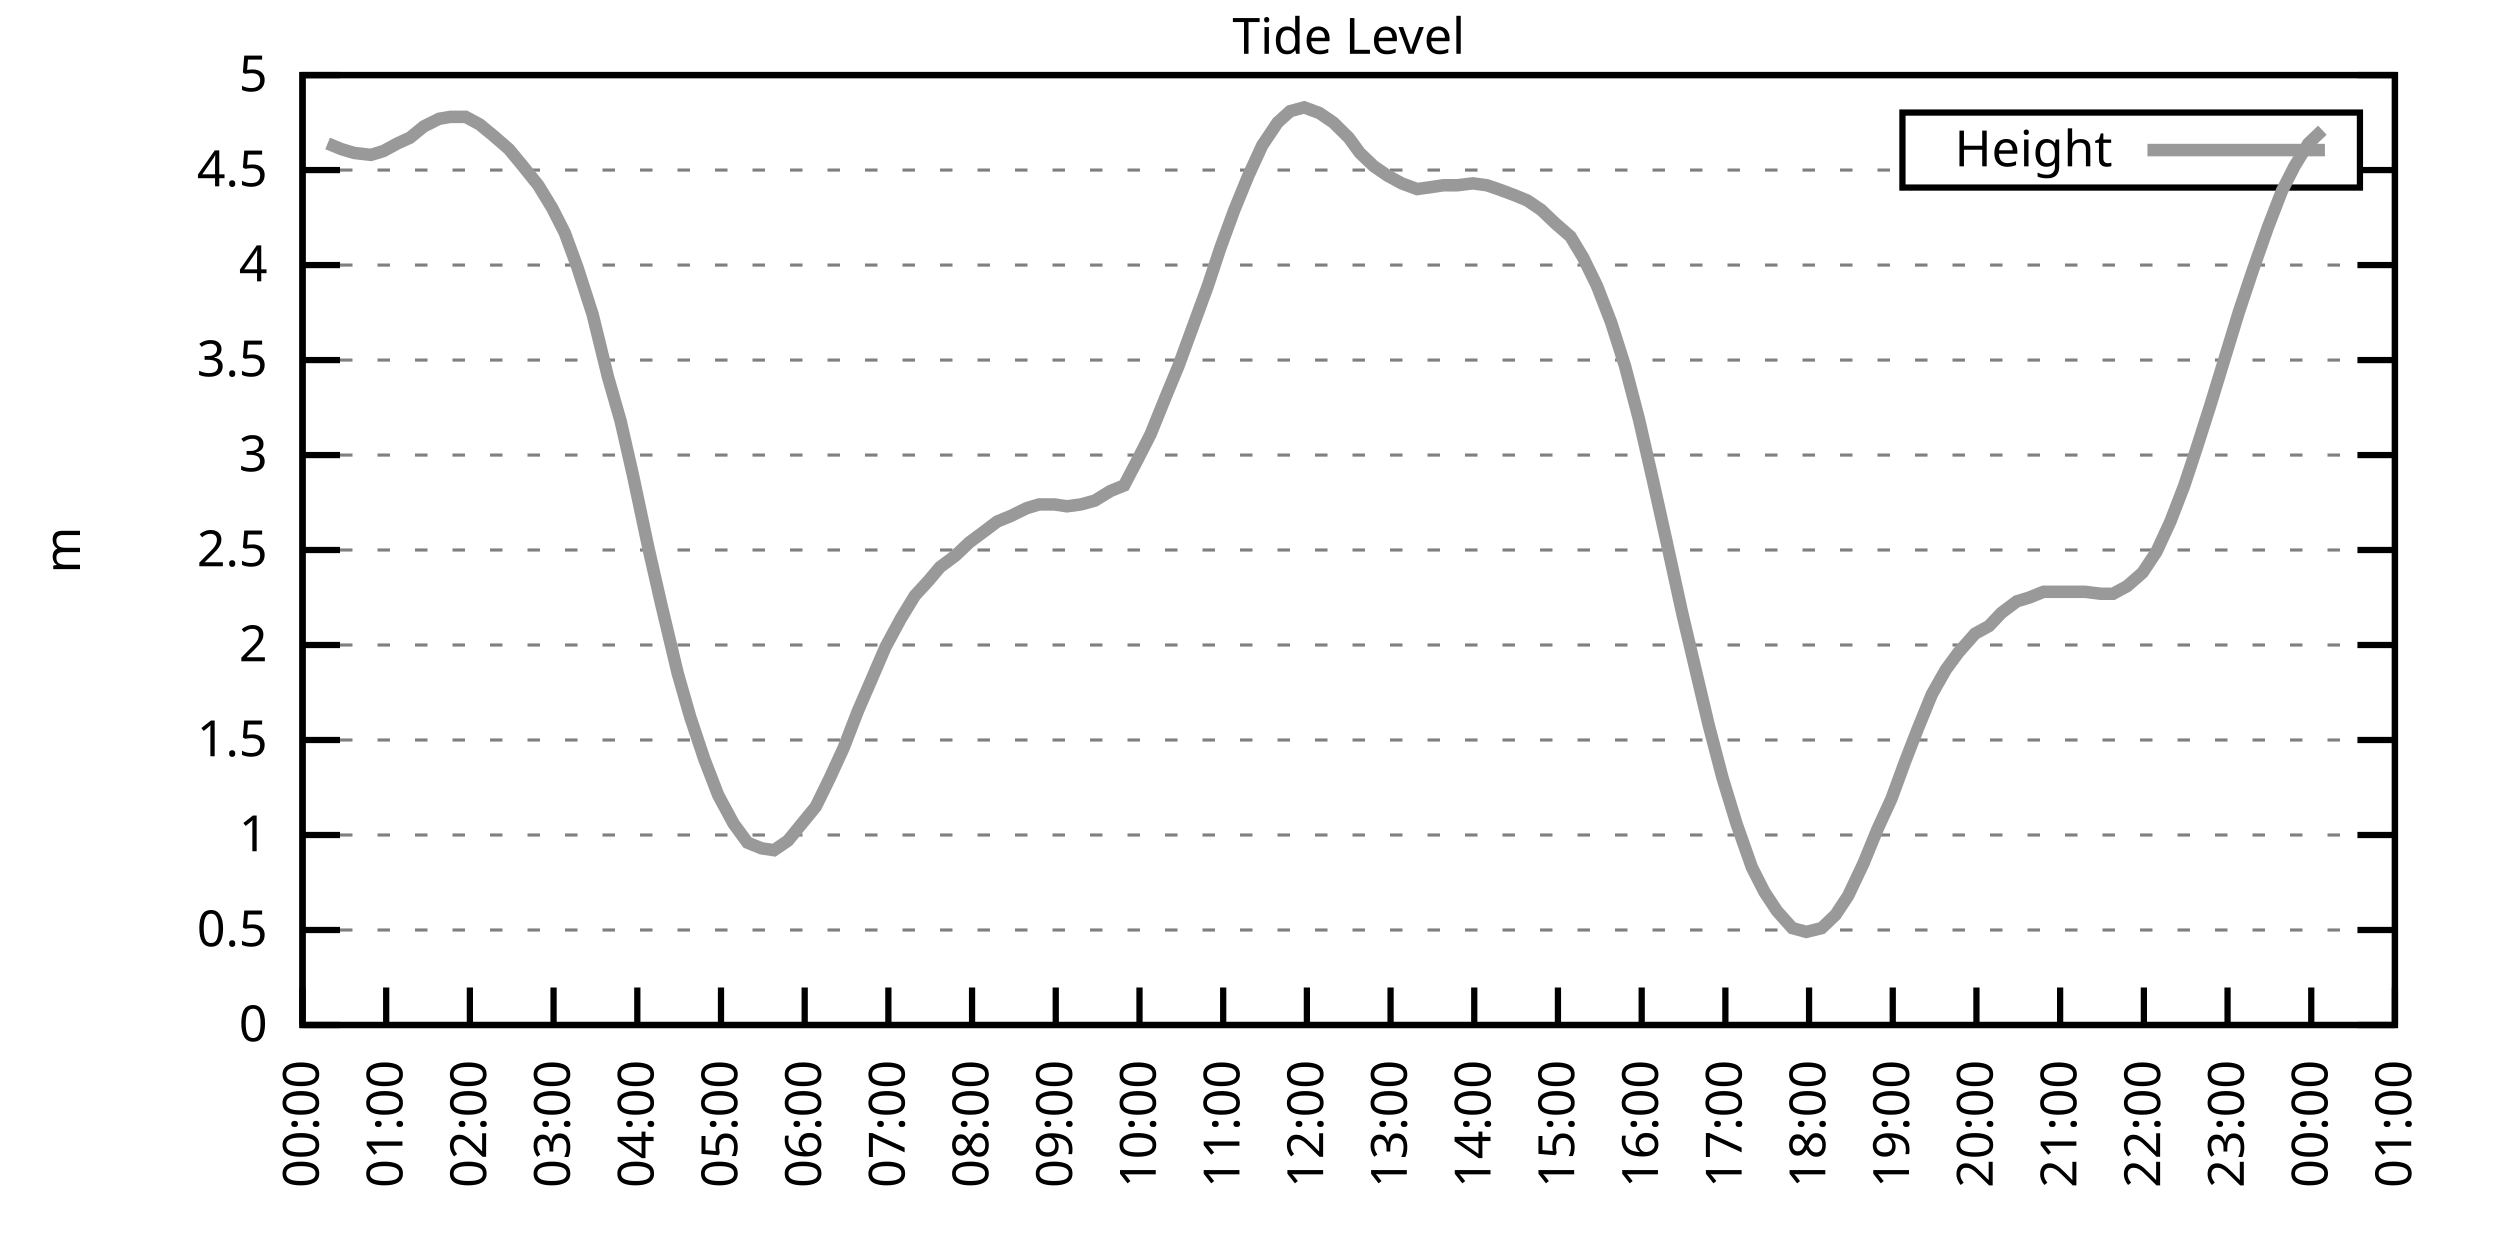
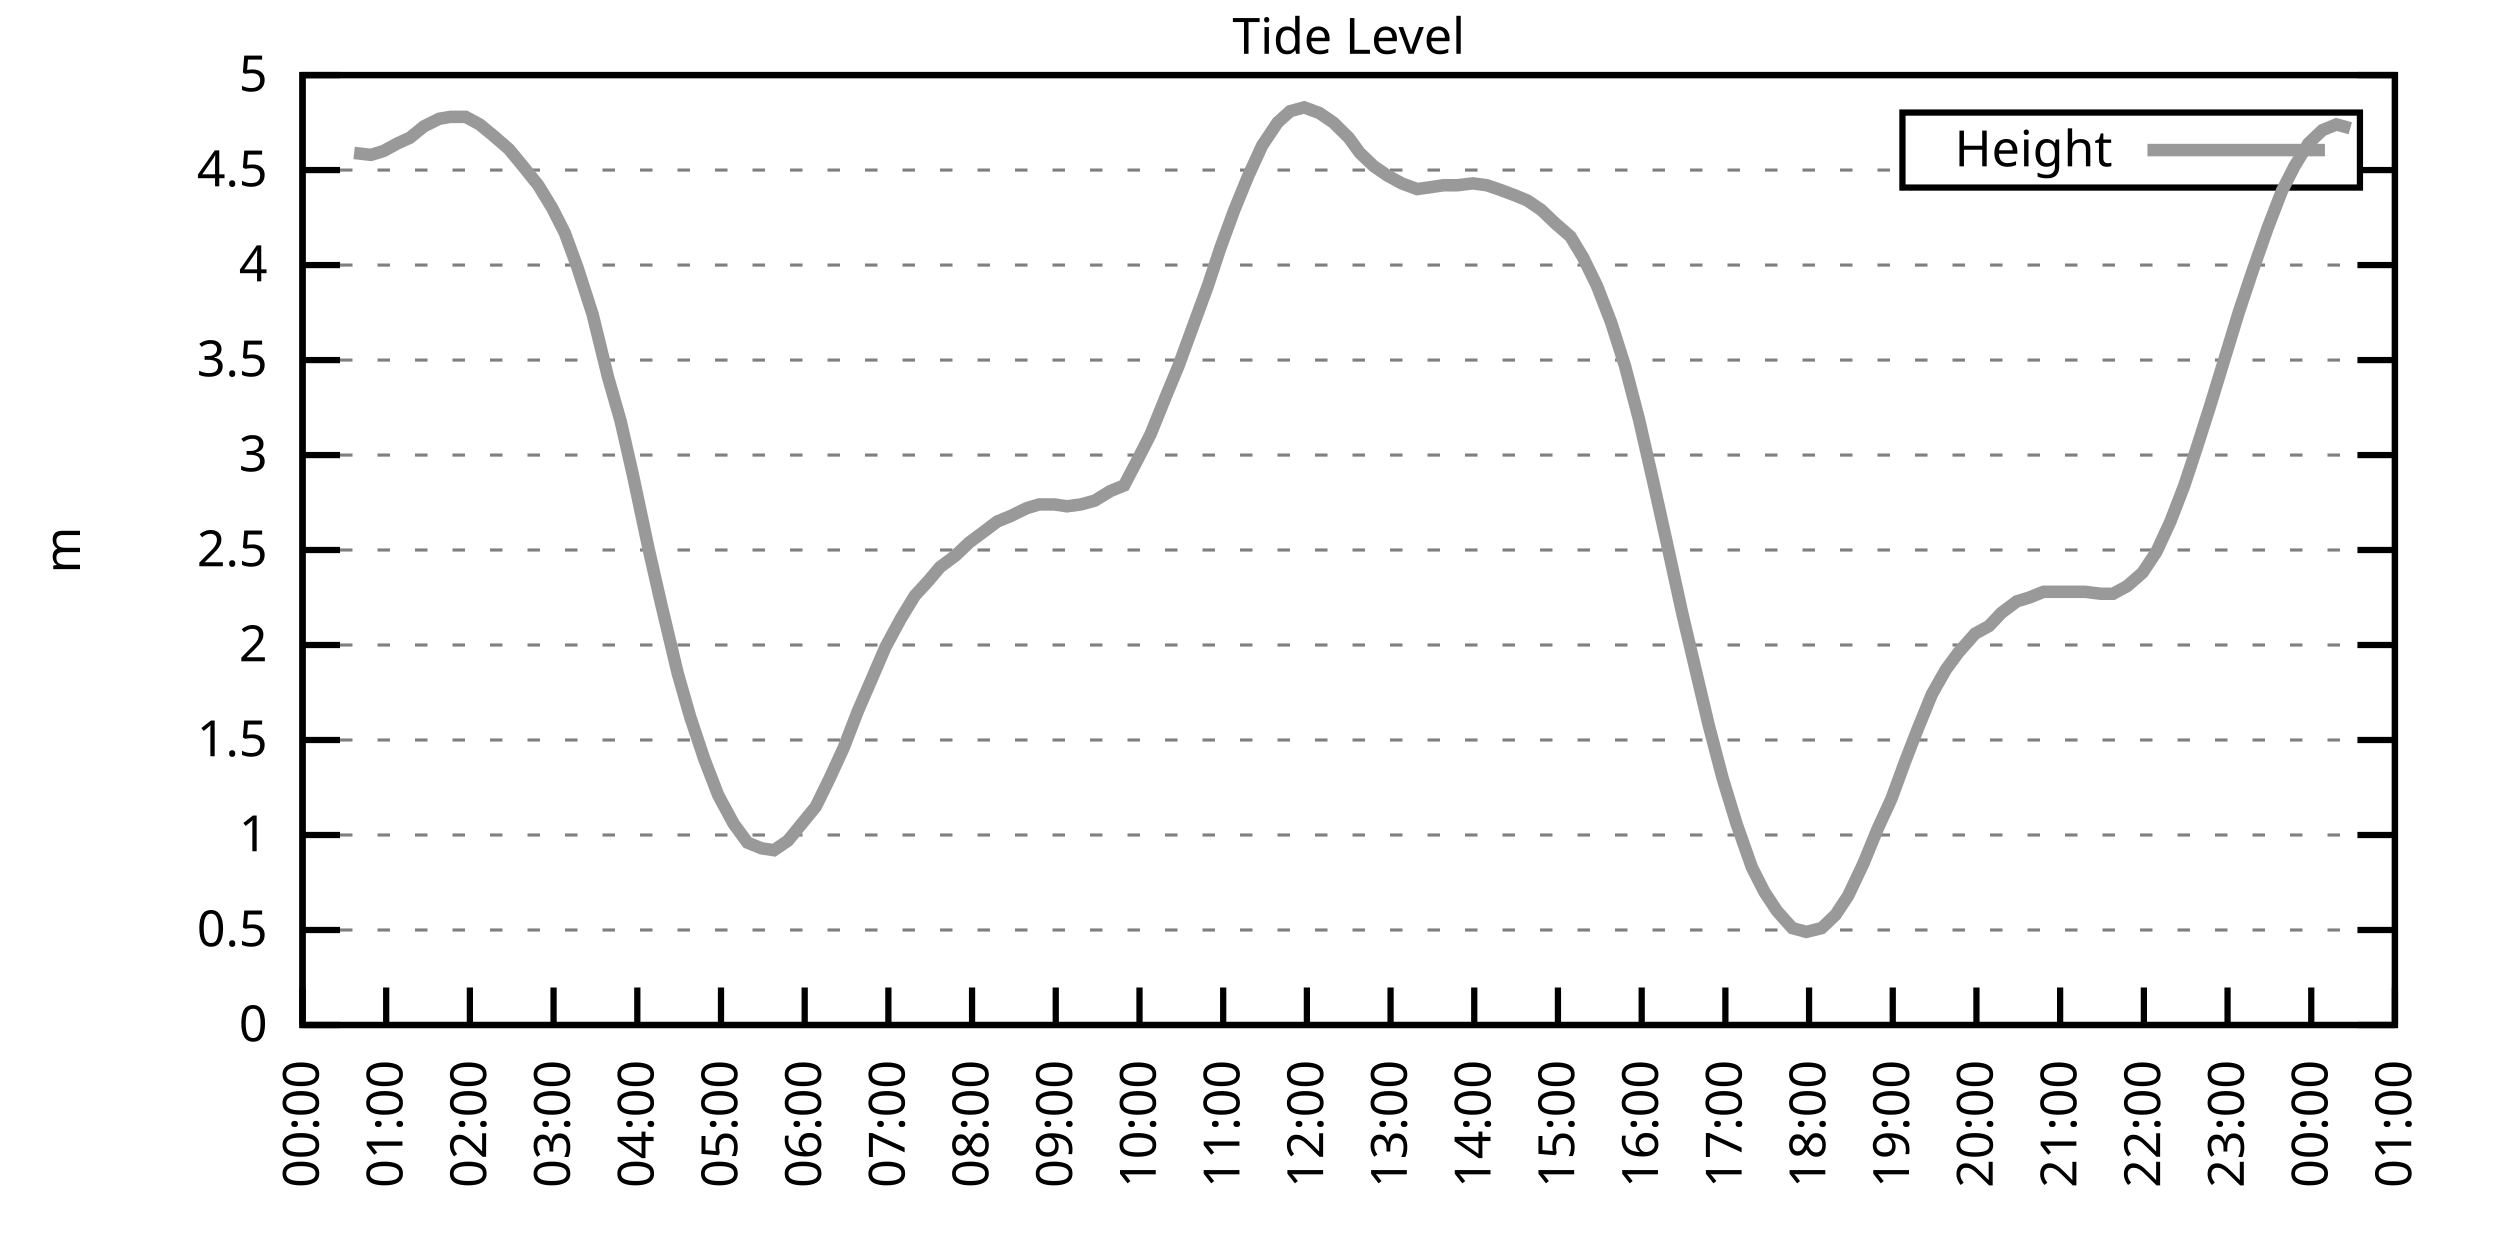
<svg xmlns="http://www.w3.org/2000/svg" xmlns:xlink="http://www.w3.org/1999/xlink" width="400" height="200" viewBox="0 0 400 200">
  <g id="gnuplot_canvas">
    <rect x="0" y="0" width="400" height="200" fill="none" />
    <defs>
      <circle id="gpDot" r="0.5" stroke-width="0.5" stroke="currentColor" />
      <path id="gpPt0" stroke-width="0.333" stroke="currentColor" d="M-1,0 h2 M0,-1 v2" />
      <path id="gpPt1" stroke-width="0.333" stroke="currentColor" d="M-1,-1 L1,1 M1,-1 L-1,1" />
      <path id="gpPt2" stroke-width="0.333" stroke="currentColor" d="M-1,0 L1,0 M0,-1 L0,1 M-1,-1 L1,1 M-1,1 L1,-1" />
      <rect id="gpPt3" stroke-width="0.333" stroke="currentColor" x="-1" y="-1" width="2" height="2" />
      <rect id="gpPt4" stroke-width="0.333" stroke="currentColor" fill="currentColor" x="-1" y="-1" width="2" height="2" />
      <circle id="gpPt5" stroke-width="0.333" stroke="currentColor" cx="0" cy="0" r="1" />
      <use xlink:href="#gpPt5" id="gpPt6" fill="currentColor" stroke="none" />
      <path id="gpPt7" stroke-width="0.333" stroke="currentColor" d="M0,-1.33 L-1.33,0.67 L1.33,0.67 z" />
      <use xlink:href="#gpPt7" id="gpPt8" fill="currentColor" stroke="none" />
      <use xlink:href="#gpPt7" id="gpPt9" stroke="currentColor" transform="rotate(180)" />
      <use xlink:href="#gpPt9" id="gpPt10" fill="currentColor" stroke="none" />
      <use xlink:href="#gpPt3" id="gpPt11" stroke="currentColor" transform="rotate(45)" />
      <use xlink:href="#gpPt11" id="gpPt12" fill="currentColor" stroke="none" />
      <path id="gpPt13" stroke-width="0.333" stroke="currentColor" d="M0,1.330 L1.265,0.411 L0.782,-1.067 L-0.782,-1.076 L-1.265,0.411 z" />
      <use xlink:href="#gpPt13" id="gpPt14" fill="currentColor" stroke="none" />
      <filter id="textbox" filterUnits="objectBoundingBox" x="0" y="0" height="1" width="1">
        <feFlood flood-color="white" flood-opacity="1" result="bgnd" />
        <feComposite in="SourceGraphic" in2="bgnd" operator="atop" />
      </filter>
      <filter id="greybox" filterUnits="objectBoundingBox" x="0" y="0" height="1" width="1">
        <feFlood flood-color="lightgrey" flood-opacity="1" result="grey" />
        <feComposite in="SourceGraphic" in2="grey" operator="atop" />
      </filter>
    </defs>
    <g fill="none" color="white" stroke="currentColor" stroke-width="1.00" stroke-linecap="butt" stroke-linejoin="miter">
</g>
    <g fill="none" color="black" stroke="currentColor" stroke-width="1.00" stroke-linecap="butt" stroke-linejoin="miter">
      <g stroke="none" shape-rendering="crispEdges">
        <polygon fill="rgb(255, 255, 255)" points="48.40,164.00 383.18,164.00 383.18,12.02 48.40,12.02 " />
      </g>
    </g>
    <g fill="none" color="black" stroke="currentColor" stroke-width="1.00" stroke-linecap="butt" stroke-linejoin="miter">
</g>
    <g fill="none" color="black" stroke="black" stroke-width="0.50" stroke-linecap="butt" stroke-linejoin="miter">
</g>
    <g fill="none" color="gray" stroke="currentColor" stroke-width="0.50" stroke-linecap="butt" stroke-linejoin="miter">
      <path stroke="gray" stroke-dasharray="2,4" class="gridline" d="M48.40,164.00 L383.19,164.00  " />
    </g>
    <g fill="none" color="gray" stroke="gray" stroke-width="1.00" stroke-linecap="butt" stroke-linejoin="miter">
</g>
    <g fill="none" color="black" stroke="currentColor" stroke-width="1.00" stroke-linecap="butt" stroke-linejoin="miter">
      <path stroke="black" d="M48.40,164.00 L54.40,164.00 M383.19,164.00 L377.19,164.00  " />
      <g transform="translate(42.80,166.60)" stroke="none" fill="black" font-family="Sans" font-size="8.00" text-anchor="end">
        <text>
          <tspan font-family="Sans"> 0</tspan>
        </text>
      </g>
    </g>
    <g fill="none" color="black" stroke="currentColor" stroke-width="1.00" stroke-linecap="butt" stroke-linejoin="miter">
</g>
    <g fill="none" color="black" stroke="black" stroke-width="0.50" stroke-linecap="butt" stroke-linejoin="miter">
</g>
    <g fill="none" color="gray" stroke="currentColor" stroke-width="0.50" stroke-linecap="butt" stroke-linejoin="miter">
      <path stroke="gray" stroke-dasharray="2,4" class="gridline" d="M48.40,148.80 L383.19,148.80  " />
    </g>
    <g fill="none" color="gray" stroke="gray" stroke-width="1.00" stroke-linecap="butt" stroke-linejoin="miter">
</g>
    <g fill="none" color="black" stroke="currentColor" stroke-width="1.00" stroke-linecap="butt" stroke-linejoin="miter">
      <path stroke="black" d="M48.40,148.80 L54.40,148.80 M383.19,148.80 L377.19,148.80  " />
      <g transform="translate(42.80,151.40)" stroke="none" fill="black" font-family="Sans" font-size="8.00" text-anchor="end">
        <text>
          <tspan font-family="Sans"> 0.5</tspan>
        </text>
      </g>
    </g>
    <g fill="none" color="black" stroke="currentColor" stroke-width="1.00" stroke-linecap="butt" stroke-linejoin="miter">
</g>
    <g fill="none" color="black" stroke="black" stroke-width="0.50" stroke-linecap="butt" stroke-linejoin="miter">
</g>
    <g fill="none" color="gray" stroke="currentColor" stroke-width="0.50" stroke-linecap="butt" stroke-linejoin="miter">
      <path stroke="gray" stroke-dasharray="2,4" class="gridline" d="M48.40,133.60 L383.19,133.60  " />
    </g>
    <g fill="none" color="gray" stroke="gray" stroke-width="1.00" stroke-linecap="butt" stroke-linejoin="miter">
</g>
    <g fill="none" color="black" stroke="currentColor" stroke-width="1.00" stroke-linecap="butt" stroke-linejoin="miter">
      <path stroke="black" d="M48.40,133.60 L54.40,133.60 M383.19,133.60 L377.19,133.60  " />
      <g transform="translate(42.80,136.20)" stroke="none" fill="black" font-family="Sans" font-size="8.00" text-anchor="end">
        <text>
          <tspan font-family="Sans"> 1</tspan>
        </text>
      </g>
    </g>
    <g fill="none" color="black" stroke="currentColor" stroke-width="1.00" stroke-linecap="butt" stroke-linejoin="miter">
</g>
    <g fill="none" color="black" stroke="black" stroke-width="0.50" stroke-linecap="butt" stroke-linejoin="miter">
</g>
    <g fill="none" color="gray" stroke="currentColor" stroke-width="0.50" stroke-linecap="butt" stroke-linejoin="miter">
      <path stroke="gray" stroke-dasharray="2,4" class="gridline" d="M48.40,118.40 L383.19,118.40  " />
    </g>
    <g fill="none" color="gray" stroke="gray" stroke-width="1.00" stroke-linecap="butt" stroke-linejoin="miter">
</g>
    <g fill="none" color="black" stroke="currentColor" stroke-width="1.00" stroke-linecap="butt" stroke-linejoin="miter">
      <path stroke="black" d="M48.40,118.40 L54.40,118.40 M383.19,118.40 L377.19,118.40  " />
      <g transform="translate(42.80,121.00)" stroke="none" fill="black" font-family="Sans" font-size="8.00" text-anchor="end">
        <text>
          <tspan font-family="Sans"> 1.5</tspan>
        </text>
      </g>
    </g>
    <g fill="none" color="black" stroke="currentColor" stroke-width="1.00" stroke-linecap="butt" stroke-linejoin="miter">
</g>
    <g fill="none" color="black" stroke="black" stroke-width="0.50" stroke-linecap="butt" stroke-linejoin="miter">
</g>
    <g fill="none" color="gray" stroke="currentColor" stroke-width="0.50" stroke-linecap="butt" stroke-linejoin="miter">
      <path stroke="gray" stroke-dasharray="2,4" class="gridline" d="M48.40,103.20 L383.19,103.20  " />
    </g>
    <g fill="none" color="gray" stroke="gray" stroke-width="1.00" stroke-linecap="butt" stroke-linejoin="miter">
</g>
    <g fill="none" color="black" stroke="currentColor" stroke-width="1.00" stroke-linecap="butt" stroke-linejoin="miter">
      <path stroke="black" d="M48.40,103.20 L54.40,103.20 M383.19,103.20 L377.19,103.20  " />
      <g transform="translate(42.80,105.80)" stroke="none" fill="black" font-family="Sans" font-size="8.00" text-anchor="end">
        <text>
          <tspan font-family="Sans"> 2</tspan>
        </text>
      </g>
    </g>
    <g fill="none" color="black" stroke="currentColor" stroke-width="1.00" stroke-linecap="butt" stroke-linejoin="miter">
</g>
    <g fill="none" color="black" stroke="black" stroke-width="0.50" stroke-linecap="butt" stroke-linejoin="miter">
</g>
    <g fill="none" color="gray" stroke="currentColor" stroke-width="0.50" stroke-linecap="butt" stroke-linejoin="miter">
      <path stroke="gray" stroke-dasharray="2,4" class="gridline" d="M48.40,88.00 L383.19,88.00  " />
    </g>
    <g fill="none" color="gray" stroke="gray" stroke-width="1.00" stroke-linecap="butt" stroke-linejoin="miter">
</g>
    <g fill="none" color="black" stroke="currentColor" stroke-width="1.00" stroke-linecap="butt" stroke-linejoin="miter">
      <path stroke="black" d="M48.40,88.00 L54.40,88.00 M383.19,88.00 L377.19,88.00  " />
      <g transform="translate(42.80,90.60)" stroke="none" fill="black" font-family="Sans" font-size="8.00" text-anchor="end">
        <text>
          <tspan font-family="Sans"> 2.5</tspan>
        </text>
      </g>
    </g>
    <g fill="none" color="black" stroke="currentColor" stroke-width="1.00" stroke-linecap="butt" stroke-linejoin="miter">
</g>
    <g fill="none" color="black" stroke="black" stroke-width="0.50" stroke-linecap="butt" stroke-linejoin="miter">
</g>
    <g fill="none" color="gray" stroke="currentColor" stroke-width="0.50" stroke-linecap="butt" stroke-linejoin="miter">
      <path stroke="gray" stroke-dasharray="2,4" class="gridline" d="M48.40,72.81 L383.19,72.81  " />
    </g>
    <g fill="none" color="gray" stroke="gray" stroke-width="1.00" stroke-linecap="butt" stroke-linejoin="miter">
</g>
    <g fill="none" color="black" stroke="currentColor" stroke-width="1.00" stroke-linecap="butt" stroke-linejoin="miter">
      <path stroke="black" d="M48.40,72.81 L54.40,72.81 M383.19,72.81 L377.19,72.81  " />
      <g transform="translate(42.80,75.41)" stroke="none" fill="black" font-family="Sans" font-size="8.00" text-anchor="end">
        <text>
          <tspan font-family="Sans"> 3</tspan>
        </text>
      </g>
    </g>
    <g fill="none" color="black" stroke="currentColor" stroke-width="1.00" stroke-linecap="butt" stroke-linejoin="miter">
</g>
    <g fill="none" color="black" stroke="black" stroke-width="0.50" stroke-linecap="butt" stroke-linejoin="miter">
</g>
    <g fill="none" color="gray" stroke="currentColor" stroke-width="0.50" stroke-linecap="butt" stroke-linejoin="miter">
      <path stroke="gray" stroke-dasharray="2,4" class="gridline" d="M48.40,57.61 L383.19,57.61  " />
    </g>
    <g fill="none" color="gray" stroke="gray" stroke-width="1.00" stroke-linecap="butt" stroke-linejoin="miter">
</g>
    <g fill="none" color="black" stroke="currentColor" stroke-width="1.00" stroke-linecap="butt" stroke-linejoin="miter">
      <path stroke="black" d="M48.40,57.61 L54.40,57.61 M383.19,57.61 L377.19,57.61  " />
      <g transform="translate(42.80,60.21)" stroke="none" fill="black" font-family="Sans" font-size="8.00" text-anchor="end">
        <text>
          <tspan font-family="Sans"> 3.5</tspan>
        </text>
      </g>
    </g>
    <g fill="none" color="black" stroke="currentColor" stroke-width="1.00" stroke-linecap="butt" stroke-linejoin="miter">
</g>
    <g fill="none" color="black" stroke="black" stroke-width="0.50" stroke-linecap="butt" stroke-linejoin="miter">
</g>
    <g fill="none" color="gray" stroke="currentColor" stroke-width="0.50" stroke-linecap="butt" stroke-linejoin="miter">
      <path stroke="gray" stroke-dasharray="2,4" class="gridline" d="M48.40,42.41 L383.19,42.41  " />
    </g>
    <g fill="none" color="gray" stroke="gray" stroke-width="1.00" stroke-linecap="butt" stroke-linejoin="miter">
</g>
    <g fill="none" color="black" stroke="currentColor" stroke-width="1.00" stroke-linecap="butt" stroke-linejoin="miter">
      <path stroke="black" d="M48.40,42.41 L54.40,42.41 M383.19,42.41 L377.19,42.41  " />
      <g transform="translate(42.80,45.01)" stroke="none" fill="black" font-family="Sans" font-size="8.00" text-anchor="end">
        <text>
          <tspan font-family="Sans"> 4</tspan>
        </text>
      </g>
    </g>
    <g fill="none" color="black" stroke="currentColor" stroke-width="1.00" stroke-linecap="butt" stroke-linejoin="miter">
</g>
    <g fill="none" color="black" stroke="black" stroke-width="0.50" stroke-linecap="butt" stroke-linejoin="miter">
</g>
    <g fill="none" color="gray" stroke="currentColor" stroke-width="0.50" stroke-linecap="butt" stroke-linejoin="miter">
      <path stroke="gray" stroke-dasharray="2,4" class="gridline" d="M48.40,27.21 L304.39,27.21 M377.59,27.21 L383.19,27.21  " />
    </g>
    <g fill="none" color="gray" stroke="gray" stroke-width="1.00" stroke-linecap="butt" stroke-linejoin="miter">
</g>
    <g fill="none" color="black" stroke="currentColor" stroke-width="1.00" stroke-linecap="butt" stroke-linejoin="miter">
      <path stroke="black" d="M48.40,27.21 L54.40,27.21 M383.19,27.21 L377.19,27.21  " />
      <g transform="translate(42.80,29.81)" stroke="none" fill="black" font-family="Sans" font-size="8.00" text-anchor="end">
        <text>
          <tspan font-family="Sans"> 4.5</tspan>
        </text>
      </g>
    </g>
    <g fill="none" color="black" stroke="currentColor" stroke-width="1.00" stroke-linecap="butt" stroke-linejoin="miter">
</g>
    <g fill="none" color="black" stroke="black" stroke-width="0.50" stroke-linecap="butt" stroke-linejoin="miter">
</g>
    <g fill="none" color="gray" stroke="currentColor" stroke-width="0.50" stroke-linecap="butt" stroke-linejoin="miter">
      <path stroke="gray" stroke-dasharray="2,4" class="gridline" d="M48.40,12.01 L383.19,12.01  " />
    </g>
    <g fill="none" color="gray" stroke="gray" stroke-width="1.00" stroke-linecap="butt" stroke-linejoin="miter">
</g>
    <g fill="none" color="black" stroke="currentColor" stroke-width="1.00" stroke-linecap="butt" stroke-linejoin="miter">
      <path stroke="black" d="M48.40,12.01 L54.40,12.01 M383.19,12.01 L377.19,12.01  " />
      <g transform="translate(42.80,14.61)" stroke="none" fill="black" font-family="Sans" font-size="8.00" text-anchor="end">
        <text>
          <tspan font-family="Sans"> 5</tspan>
        </text>
      </g>
    </g>
    <g fill="none" color="black" stroke="currentColor" stroke-width="1.00" stroke-linecap="butt" stroke-linejoin="miter">
      <path stroke="black" d="M48.40,164.00 L48.40,158.00  " />
      <g transform="translate(51.00,169.60) rotate(270.00)" stroke="none" fill="black" font-family="Sans" font-size="8.00" text-anchor="end">
        <text>
          <tspan font-family="Sans">00:00</tspan>
        </text>
      </g>
    </g>
    <g fill="none" color="black" stroke="currentColor" stroke-width="1.00" stroke-linecap="butt" stroke-linejoin="miter">
      <path stroke="black" d="M61.79,164.00 L61.79,158.00  " />
      <g transform="translate(64.39,169.60) rotate(270.00)" stroke="none" fill="black" font-family="Sans" font-size="8.00" text-anchor="end">
        <text>
          <tspan font-family="Sans">01:00</tspan>
        </text>
      </g>
    </g>
    <g fill="none" color="black" stroke="currentColor" stroke-width="1.00" stroke-linecap="butt" stroke-linejoin="miter">
      <path stroke="black" d="M75.18,164.00 L75.18,158.00  " />
      <g transform="translate(77.78,169.60) rotate(270.00)" stroke="none" fill="black" font-family="Sans" font-size="8.00" text-anchor="end">
        <text>
          <tspan font-family="Sans">02:00</tspan>
        </text>
      </g>
    </g>
    <g fill="none" color="black" stroke="currentColor" stroke-width="1.00" stroke-linecap="butt" stroke-linejoin="miter">
      <path stroke="black" d="M88.57,164.00 L88.57,158.00  " />
      <g transform="translate(91.17,169.60) rotate(270.00)" stroke="none" fill="black" font-family="Sans" font-size="8.00" text-anchor="end">
        <text>
          <tspan font-family="Sans">03:00</tspan>
        </text>
      </g>
    </g>
    <g fill="none" color="black" stroke="currentColor" stroke-width="1.00" stroke-linecap="butt" stroke-linejoin="miter">
      <path stroke="black" d="M101.97,164.00 L101.97,158.00  " />
      <g transform="translate(104.57,169.60) rotate(270.00)" stroke="none" fill="black" font-family="Sans" font-size="8.00" text-anchor="end">
        <text>
          <tspan font-family="Sans">04:00</tspan>
        </text>
      </g>
    </g>
    <g fill="none" color="black" stroke="currentColor" stroke-width="1.00" stroke-linecap="butt" stroke-linejoin="miter">
      <path stroke="black" d="M115.36,164.00 L115.36,158.00  " />
      <g transform="translate(117.96,169.60) rotate(270.00)" stroke="none" fill="black" font-family="Sans" font-size="8.00" text-anchor="end">
        <text>
          <tspan font-family="Sans">05:00</tspan>
        </text>
      </g>
    </g>
    <g fill="none" color="black" stroke="currentColor" stroke-width="1.00" stroke-linecap="butt" stroke-linejoin="miter">
      <path stroke="black" d="M128.75,164.00 L128.75,158.00  " />
      <g transform="translate(131.35,169.60) rotate(270.00)" stroke="none" fill="black" font-family="Sans" font-size="8.00" text-anchor="end">
        <text>
          <tspan font-family="Sans">06:00</tspan>
        </text>
      </g>
    </g>
    <g fill="none" color="black" stroke="currentColor" stroke-width="1.00" stroke-linecap="butt" stroke-linejoin="miter">
      <path stroke="black" d="M142.14,164.00 L142.14,158.00  " />
      <g transform="translate(144.74,169.60) rotate(270.00)" stroke="none" fill="black" font-family="Sans" font-size="8.00" text-anchor="end">
        <text>
          <tspan font-family="Sans">07:00</tspan>
        </text>
      </g>
    </g>
    <g fill="none" color="black" stroke="currentColor" stroke-width="1.00" stroke-linecap="butt" stroke-linejoin="miter">
      <path stroke="black" d="M155.53,164.00 L155.53,158.00  " />
      <g transform="translate(158.13,169.60) rotate(270.00)" stroke="none" fill="black" font-family="Sans" font-size="8.00" text-anchor="end">
        <text>
          <tspan font-family="Sans">08:00</tspan>
        </text>
      </g>
    </g>
    <g fill="none" color="black" stroke="currentColor" stroke-width="1.00" stroke-linecap="butt" stroke-linejoin="miter">
      <path stroke="black" d="M168.92,164.00 L168.92,158.00  " />
      <g transform="translate(171.52,169.60) rotate(270.00)" stroke="none" fill="black" font-family="Sans" font-size="8.00" text-anchor="end">
        <text>
          <tspan font-family="Sans">09:00</tspan>
        </text>
      </g>
    </g>
    <g fill="none" color="black" stroke="currentColor" stroke-width="1.00" stroke-linecap="butt" stroke-linejoin="miter">
      <path stroke="black" d="M182.32,164.00 L182.32,158.00  " />
      <g transform="translate(184.92,169.60) rotate(270.00)" stroke="none" fill="black" font-family="Sans" font-size="8.00" text-anchor="end">
        <text>
          <tspan font-family="Sans">10:00</tspan>
        </text>
      </g>
    </g>
    <g fill="none" color="black" stroke="currentColor" stroke-width="1.00" stroke-linecap="butt" stroke-linejoin="miter">
      <path stroke="black" d="M195.71,164.00 L195.71,158.00  " />
      <g transform="translate(198.31,169.60) rotate(270.00)" stroke="none" fill="black" font-family="Sans" font-size="8.00" text-anchor="end">
        <text>
          <tspan font-family="Sans">11:00</tspan>
        </text>
      </g>
    </g>
    <g fill="none" color="black" stroke="currentColor" stroke-width="1.00" stroke-linecap="butt" stroke-linejoin="miter">
      <path stroke="black" d="M209.10,164.00 L209.10,158.00  " />
      <g transform="translate(211.70,169.60) rotate(270.00)" stroke="none" fill="black" font-family="Sans" font-size="8.00" text-anchor="end">
        <text>
          <tspan font-family="Sans">12:00</tspan>
        </text>
      </g>
    </g>
    <g fill="none" color="black" stroke="currentColor" stroke-width="1.00" stroke-linecap="butt" stroke-linejoin="miter">
      <path stroke="black" d="M222.49,164.00 L222.49,158.00  " />
      <g transform="translate(225.09,169.60) rotate(270.00)" stroke="none" fill="black" font-family="Sans" font-size="8.00" text-anchor="end">
        <text>
          <tspan font-family="Sans">13:00</tspan>
        </text>
      </g>
    </g>
    <g fill="none" color="black" stroke="currentColor" stroke-width="1.00" stroke-linecap="butt" stroke-linejoin="miter">
      <path stroke="black" d="M235.88,164.00 L235.88,158.00  " />
      <g transform="translate(238.48,169.60) rotate(270.00)" stroke="none" fill="black" font-family="Sans" font-size="8.00" text-anchor="end">
        <text>
          <tspan font-family="Sans">14:00</tspan>
        </text>
      </g>
    </g>
    <g fill="none" color="black" stroke="currentColor" stroke-width="1.00" stroke-linecap="butt" stroke-linejoin="miter">
      <path stroke="black" d="M249.27,164.00 L249.27,158.00  " />
      <g transform="translate(251.87,169.60) rotate(270.00)" stroke="none" fill="black" font-family="Sans" font-size="8.00" text-anchor="end">
        <text>
          <tspan font-family="Sans">15:00</tspan>
        </text>
      </g>
    </g>
    <g fill="none" color="black" stroke="currentColor" stroke-width="1.00" stroke-linecap="butt" stroke-linejoin="miter">
      <path stroke="black" d="M262.67,164.00 L262.67,158.00  " />
      <g transform="translate(265.27,169.60) rotate(270.00)" stroke="none" fill="black" font-family="Sans" font-size="8.00" text-anchor="end">
        <text>
          <tspan font-family="Sans">16:00</tspan>
        </text>
      </g>
    </g>
    <g fill="none" color="black" stroke="currentColor" stroke-width="1.00" stroke-linecap="butt" stroke-linejoin="miter">
      <path stroke="black" d="M276.06,164.00 L276.06,158.00  " />
      <g transform="translate(278.66,169.60) rotate(270.00)" stroke="none" fill="black" font-family="Sans" font-size="8.00" text-anchor="end">
        <text>
          <tspan font-family="Sans">17:00</tspan>
        </text>
      </g>
    </g>
    <g fill="none" color="black" stroke="currentColor" stroke-width="1.00" stroke-linecap="butt" stroke-linejoin="miter">
      <path stroke="black" d="M289.45,164.00 L289.45,158.00  " />
      <g transform="translate(292.05,169.60) rotate(270.00)" stroke="none" fill="black" font-family="Sans" font-size="8.00" text-anchor="end">
        <text>
          <tspan font-family="Sans">18:00</tspan>
        </text>
      </g>
    </g>
    <g fill="none" color="black" stroke="currentColor" stroke-width="1.00" stroke-linecap="butt" stroke-linejoin="miter">
      <path stroke="black" d="M302.84,164.00 L302.84,158.00  " />
      <g transform="translate(305.44,169.60) rotate(270.00)" stroke="none" fill="black" font-family="Sans" font-size="8.00" text-anchor="end">
        <text>
          <tspan font-family="Sans">19:00</tspan>
        </text>
      </g>
    </g>
    <g fill="none" color="black" stroke="currentColor" stroke-width="1.00" stroke-linecap="butt" stroke-linejoin="miter">
      <path stroke="black" d="M316.23,164.00 L316.23,158.00  " />
      <g transform="translate(318.83,169.60) rotate(270.00)" stroke="none" fill="black" font-family="Sans" font-size="8.00" text-anchor="end">
        <text>
          <tspan font-family="Sans">20:00</tspan>
        </text>
      </g>
    </g>
    <g fill="none" color="black" stroke="currentColor" stroke-width="1.00" stroke-linecap="butt" stroke-linejoin="miter">
      <path stroke="black" d="M329.62,164.00 L329.62,158.00  " />
      <g transform="translate(332.22,169.60) rotate(270.00)" stroke="none" fill="black" font-family="Sans" font-size="8.00" text-anchor="end">
        <text>
          <tspan font-family="Sans">21:00</tspan>
        </text>
      </g>
    </g>
    <g fill="none" color="black" stroke="currentColor" stroke-width="1.00" stroke-linecap="butt" stroke-linejoin="miter">
      <path stroke="black" d="M343.02,164.00 L343.02,158.00  " />
      <g transform="translate(345.62,169.60) rotate(270.00)" stroke="none" fill="black" font-family="Sans" font-size="8.00" text-anchor="end">
        <text>
          <tspan font-family="Sans">22:00</tspan>
        </text>
      </g>
    </g>
    <g fill="none" color="black" stroke="currentColor" stroke-width="1.00" stroke-linecap="butt" stroke-linejoin="miter">
      <path stroke="black" d="M356.41,164.00 L356.41,158.00  " />
      <g transform="translate(359.01,169.60) rotate(270.00)" stroke="none" fill="black" font-family="Sans" font-size="8.00" text-anchor="end">
        <text>
          <tspan font-family="Sans">23:00</tspan>
        </text>
      </g>
    </g>
    <g fill="none" color="black" stroke="currentColor" stroke-width="1.00" stroke-linecap="butt" stroke-linejoin="miter">
      <path stroke="black" d="M369.80,164.00 L369.80,158.00  " />
      <g transform="translate(372.40,169.60) rotate(270.00)" stroke="none" fill="black" font-family="Sans" font-size="8.00" text-anchor="end">
        <text>
          <tspan font-family="Sans">00:00</tspan>
        </text>
      </g>
    </g>
    <g fill="none" color="black" stroke="currentColor" stroke-width="1.00" stroke-linecap="butt" stroke-linejoin="miter">
      <path stroke="black" d="M383.19,164.00 L383.19,158.00  " />
      <g transform="translate(385.79,169.60) rotate(270.00)" stroke="none" fill="black" font-family="Sans" font-size="8.00" text-anchor="end">
        <text>
          <tspan font-family="Sans">01:00</tspan>
        </text>
      </g>
    </g>
    <g fill="none" color="black" stroke="currentColor" stroke-width="1.00" stroke-linecap="butt" stroke-linejoin="miter">
</g>
    <g fill="none" color="black" stroke="currentColor" stroke-width="1.00" stroke-linecap="butt" stroke-linejoin="miter">
      <path stroke="black" d="M48.40,12.01 L48.40,164.00 L383.19,164.00 L383.19,12.01 L48.40,12.01 Z  " />
    </g>
    <g fill="none" color="black" stroke="currentColor" stroke-width="1.00" stroke-linecap="butt" stroke-linejoin="miter">
</g>
    <g fill="none" color="black" stroke="currentColor" stroke-width="1.00" stroke-linecap="butt" stroke-linejoin="miter">
      <path stroke="black" d="M304.39,30.01 L304.39,18.01 L377.59,18.01 L377.59,30.01 L304.39,30.01 Z  " />
    </g>
    <g id="Tide_level_plot_1">
      <g fill="none" color="white" stroke="black" stroke-width="2.00" stroke-linecap="butt" stroke-linejoin="miter">
</g>
      <g fill="none" color="black" stroke="currentColor" stroke-width="2.00" stroke-linecap="butt" stroke-linejoin="miter">
        <g transform="translate(337.99,26.61)" stroke="none" fill="black" font-family="Sans" font-size="8.00" text-anchor="end">
          <text>
            <tspan font-family="Sans">Height</tspan>
          </text>
        </g>
      </g>
      <g fill="none" color="black" stroke="currentColor" stroke-width="2.00" stroke-linecap="butt" stroke-linejoin="miter">
-         <path stroke="rgb(153, 153, 153)" d="M343.59,24.01 L371.99,24.01 M52.42,22.95 L54.65,23.87 L56.66,24.47 L59.34,24.78 L61.35,24.17 L63.58,22.95   L65.59,22.04 L67.82,20.22 L70.27,19.00 L72.06,18.70 L74.51,18.70 L76.75,19.91 L78.98,21.74 L81.43,23.87   L83.44,26.30 L86.12,29.64 L88.35,33.29 L90.36,37.24 L92.37,42.71 L94.82,50.31 L97.28,60.34 L99.29,67.33   L101.30,76.15 L103.75,87.70 L105.76,96.52 L108.44,107.76 L110.45,114.76 L112.68,121.44 L114.91,127.22 L117.37,131.78   L119.60,134.82 L121.83,135.73 L123.84,136.03 L126.07,134.51 L128.30,131.78 L130.54,129.04 L132.77,124.48 L135.00,119.62   L137.23,113.84 L139.46,108.68 L141.69,103.51 L144.15,98.95 L146.38,95.30 L148.61,92.87 L150.40,90.74 L152.85,88.92   L155.09,86.79 L157.54,84.97 L159.55,83.45 L161.78,82.53 L164.24,81.32 L166.25,80.71 L168.70,80.71 L170.71,81.01   L172.94,80.71 L175.17,80.10 L177.63,78.58 L179.86,77.67 L182.09,73.41 L184.10,69.46 L186.56,63.38 L188.57,58.52   L191.02,51.83 L193.25,45.75 L195.26,39.67 L197.49,33.59 L199.73,28.12 L201.96,23.26 L204.41,19.61 L206.42,17.79   L208.65,17.18 L211.11,18.09 L213.34,19.61 L215.80,22.04 L217.58,24.47 L219.81,26.60 L222.04,28.12 L224.28,29.34   L226.73,30.25 L228.96,29.94 L230.97,29.64 L233.20,29.64 L235.66,29.34 L237.89,29.64 L239.68,30.25 L242.13,31.16   L244.36,32.07 L246.60,33.59 L248.83,35.72 L251.28,37.85 L253.29,41.19 L255.52,45.75 L257.76,51.53 L259.99,58.52   L262.22,67.03 L264.45,76.76 L266.68,86.79 L269.14,98.04 L271.15,106.55 L273.38,115.97 L275.61,124.48 L277.84,131.78   L280.30,138.77 L282.31,142.72 L284.32,145.76 L286.77,148.50 L289.00,149.10 L291.46,148.50 L293.69,146.37 L295.70,143.33   L298.15,138.16 L300.39,132.69 L302.62,127.83 L304.85,121.75 L306.86,116.58 L309.09,111.11 L311.32,107.16 L313.33,104.42   L316.01,101.38 L318.24,100.16 L320.25,98.04 L322.70,96.21 L324.71,95.60 L326.95,94.69 L329.18,94.69 L331.41,94.69   L333.64,94.69 L336.10,95.00 L338.10,95.00 L340.34,93.78 L342.79,91.65 L345.02,88.31 L347.26,83.45 L349.49,77.67   L351.50,71.59 L353.73,64.60 L355.96,57.30 L358.19,50.01 L360.42,43.32 L362.88,36.33 L365.11,30.55 L367.12,26.60   L369.35,22.95 L371.58,20.83  " />
+         <path stroke="rgb(153, 153, 153)" d="M343.59,24.01 L371.99,24.01 M56.66,24.47 L59.34,24.78 L61.35,24.17 L63.58,22.95 L65.59,22.04 L67.82,20.22   L70.27,19.00 L72.06,18.70 L74.51,18.70 L76.75,19.91 L78.98,21.74 L81.43,23.87 L83.44,26.30 L86.12,29.64   L88.35,33.29 L90.36,37.24 L92.37,42.71 L94.82,50.31 L97.28,60.34 L99.29,67.33 L101.30,76.15 L103.75,87.70   L105.76,96.52 L108.44,107.76 L110.45,114.76 L112.68,121.44 L114.91,127.22 L117.37,131.78 L119.60,134.82 L121.83,135.73   L123.84,136.03 L126.07,134.51 L128.30,131.78 L130.54,129.04 L132.77,124.48 L135.00,119.62 L137.23,113.84 L139.46,108.68   L141.69,103.51 L144.15,98.95 L146.38,95.30 L148.61,92.87 L150.40,90.74 L152.85,88.92 L155.09,86.79 L157.54,84.97   L159.55,83.45 L161.78,82.53 L164.24,81.32 L166.25,80.71 L168.70,80.71 L170.71,81.01 L172.94,80.71 L175.17,80.10   L177.63,78.58 L179.86,77.67 L182.09,73.41 L184.10,69.46 L186.56,63.38 L188.57,58.52 L191.02,51.83 L193.25,45.75   L195.26,39.67 L197.49,33.59 L199.73,28.12 L201.96,23.26 L204.41,19.61 L206.42,17.79 L208.65,17.18 L211.11,18.09   L213.34,19.61 L215.80,22.04 L217.58,24.47 L219.81,26.60 L222.04,28.12 L224.28,29.34 L226.73,30.25 L228.96,29.94   L230.97,29.64 L233.20,29.64 L235.66,29.34 L237.89,29.64 L239.68,30.25 L242.13,31.16 L244.36,32.07 L246.60,33.59   L248.83,35.72 L251.28,37.85 L253.29,41.19 L255.52,45.75 L257.76,51.53 L259.99,58.52 L262.22,67.03 L264.45,76.76   L266.68,86.79 L269.14,98.04 L271.15,106.55 L273.38,115.97 L275.61,124.48 L277.84,131.78 L280.30,138.77 L282.31,142.72   L284.32,145.76 L286.77,148.50 L289.00,149.10 L291.46,148.50 L293.69,146.37 L295.70,143.33 L298.15,138.16 L300.39,132.69   L302.62,127.83 L304.85,121.75 L306.86,116.58 L309.09,111.11 L311.32,107.16 L313.33,104.42 L316.01,101.38 L318.24,100.16   L320.25,98.04 L322.70,96.21 L324.71,95.60 L326.95,94.69 L329.18,94.69 L331.41,94.69 L333.64,94.69 L336.10,95.00   L338.10,95.00 L340.34,93.78 L342.79,91.65 L345.02,88.31 L347.26,83.45 L349.49,77.67 L351.50,71.59 L353.73,64.60   L355.96,57.30 L358.19,50.01 L360.42,43.32 L362.88,36.33 L365.11,30.55 L367.12,26.60 L369.35,22.95 L371.58,20.83   L373.82,19.91 L376.05,20.52  " />
      </g>
    </g>
    <g fill="none" color="black" stroke="currentColor" stroke-width="2.00" stroke-linecap="butt" stroke-linejoin="miter">
</g>
    <g fill="none" color="black" stroke="black" stroke-width="1.00" stroke-linecap="butt" stroke-linejoin="miter">
</g>
    <g fill="none" color="black" stroke="currentColor" stroke-width="1.00" stroke-linecap="butt" stroke-linejoin="miter">
      <path stroke="black" d="M48.40,12.01 L48.40,164.00 L383.19,164.00 L383.19,12.01 L48.40,12.01 Z  " />
      <g transform="translate(12.80,88.01) rotate(270.00)" stroke="none" fill="black" font-family="Sans" font-size="8.00" text-anchor="middle">
        <text>
          <tspan font-family="Sans">m</tspan>
        </text>
      </g>
    </g>
    <g fill="none" color="black" stroke="currentColor" stroke-width="1.00" stroke-linecap="butt" stroke-linejoin="miter">
</g>
    <g fill="none" color="black" stroke="currentColor" stroke-width="1.00" stroke-linecap="butt" stroke-linejoin="miter">
      <g transform="translate(215.79,8.61)" stroke="none" fill="black" font-family="Sans" font-size="8.00" text-anchor="middle">
        <text>
          <tspan font-family="Sans">Tide Level</tspan>
        </text>
      </g>
    </g>
    <g fill="none" color="black" stroke="currentColor" stroke-width="1.00" stroke-linecap="butt" stroke-linejoin="miter">
</g>
  </g>
</svg>
